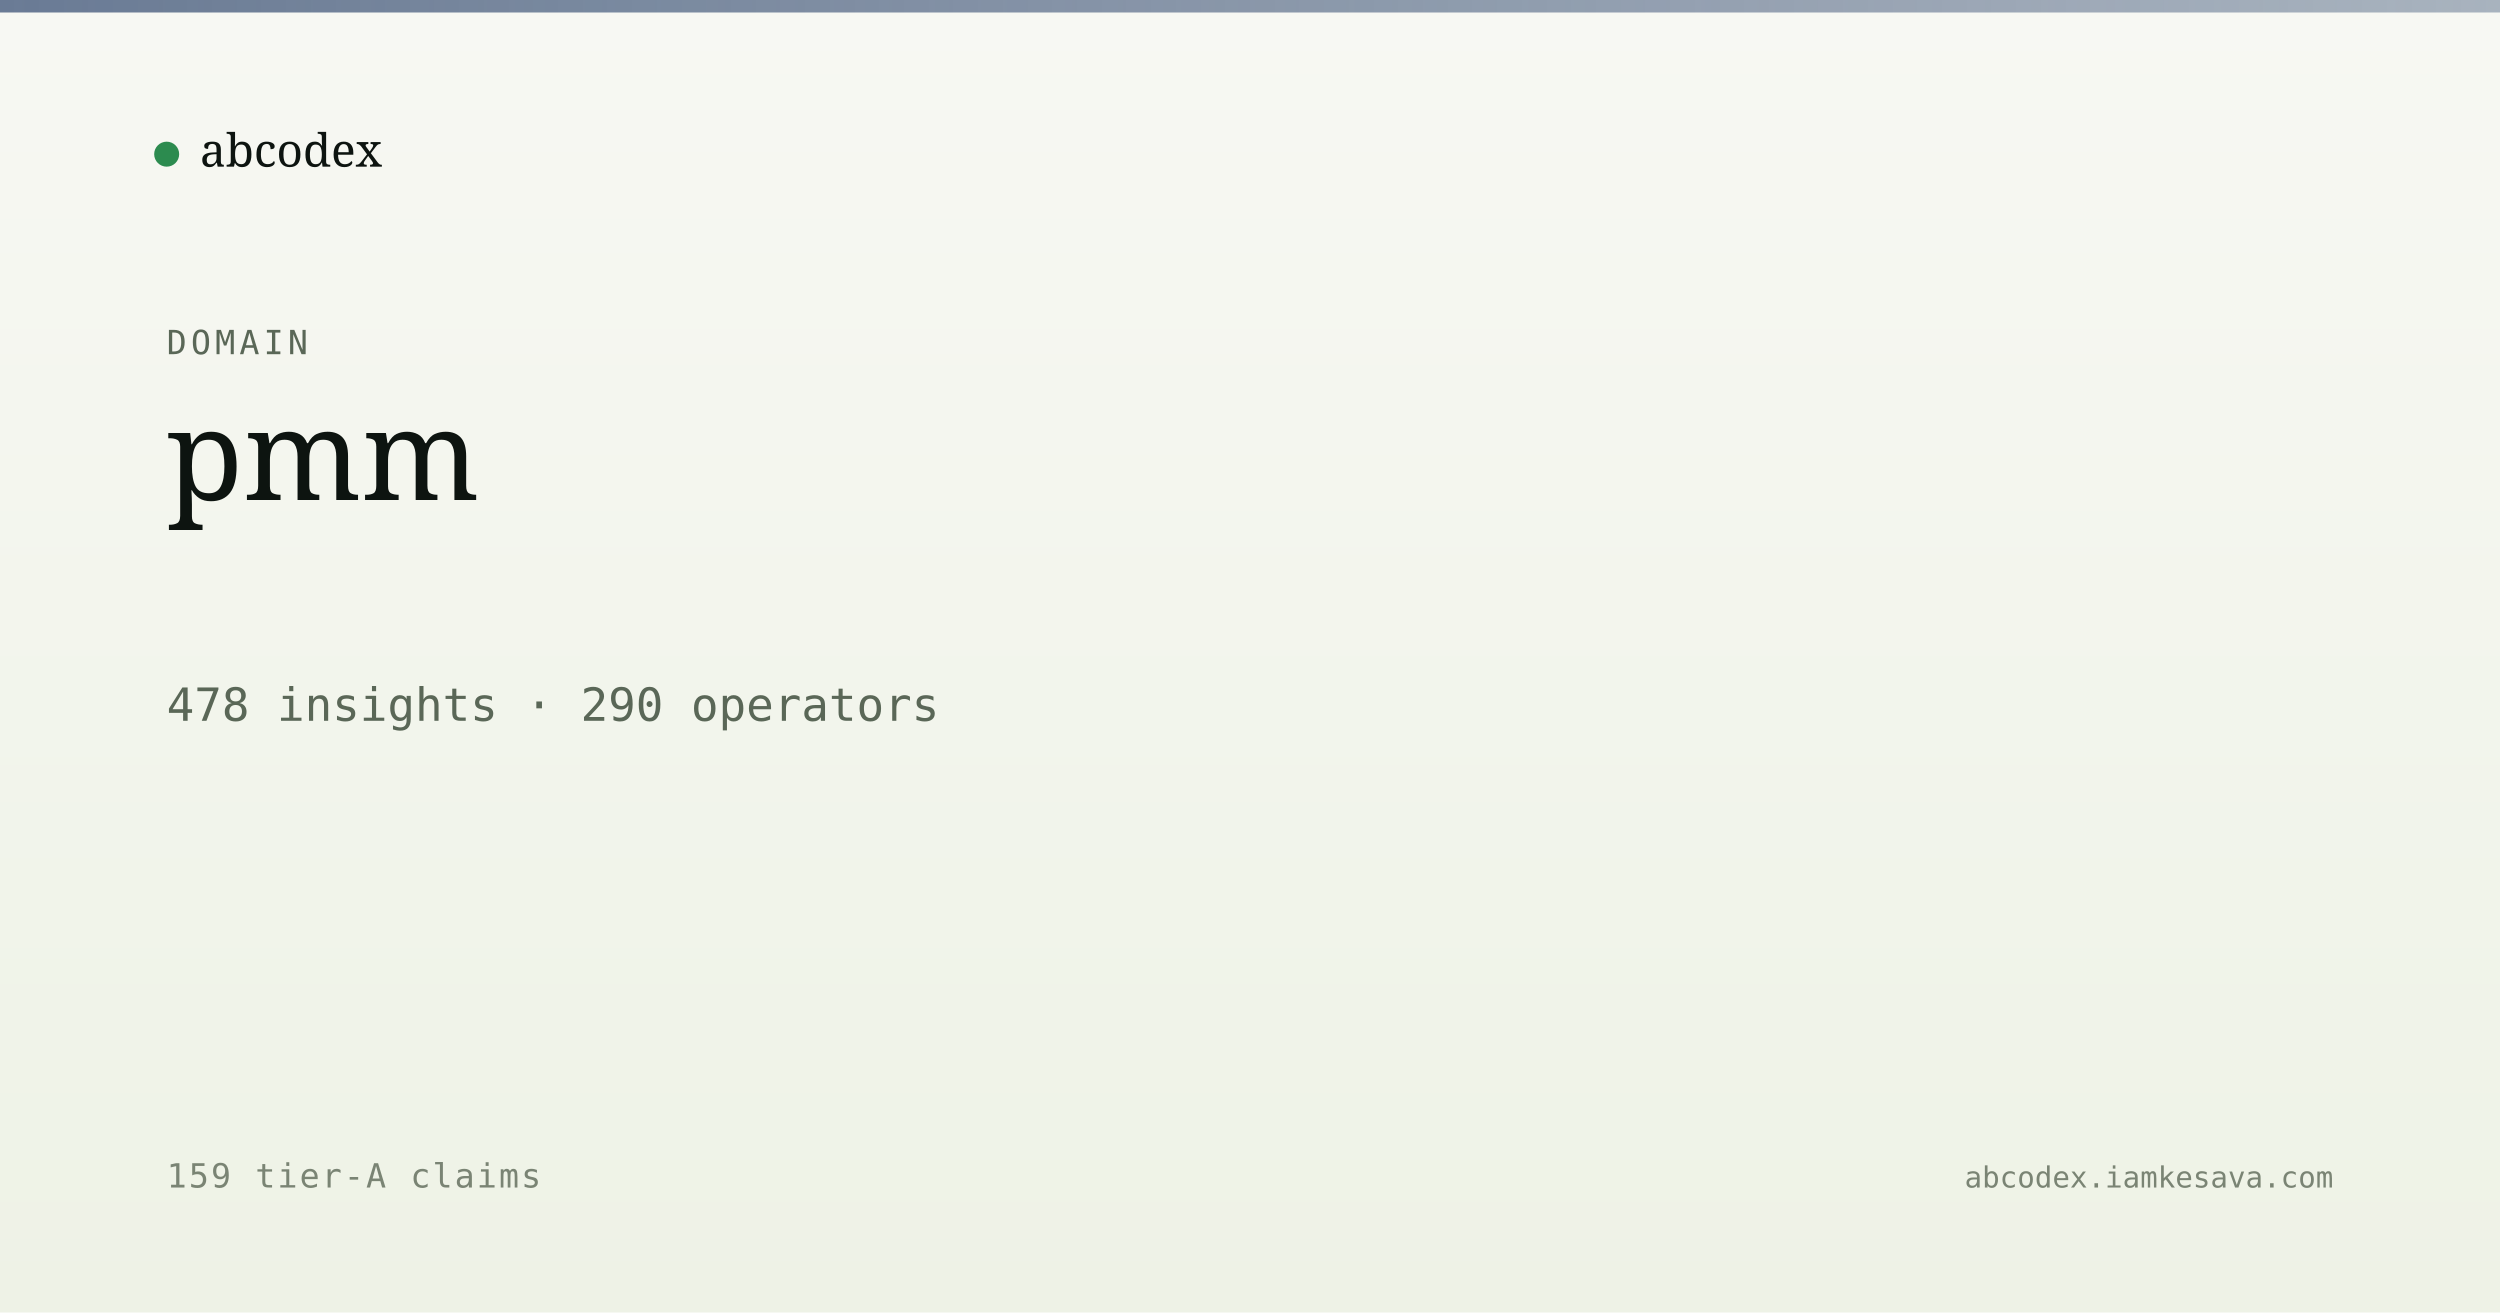
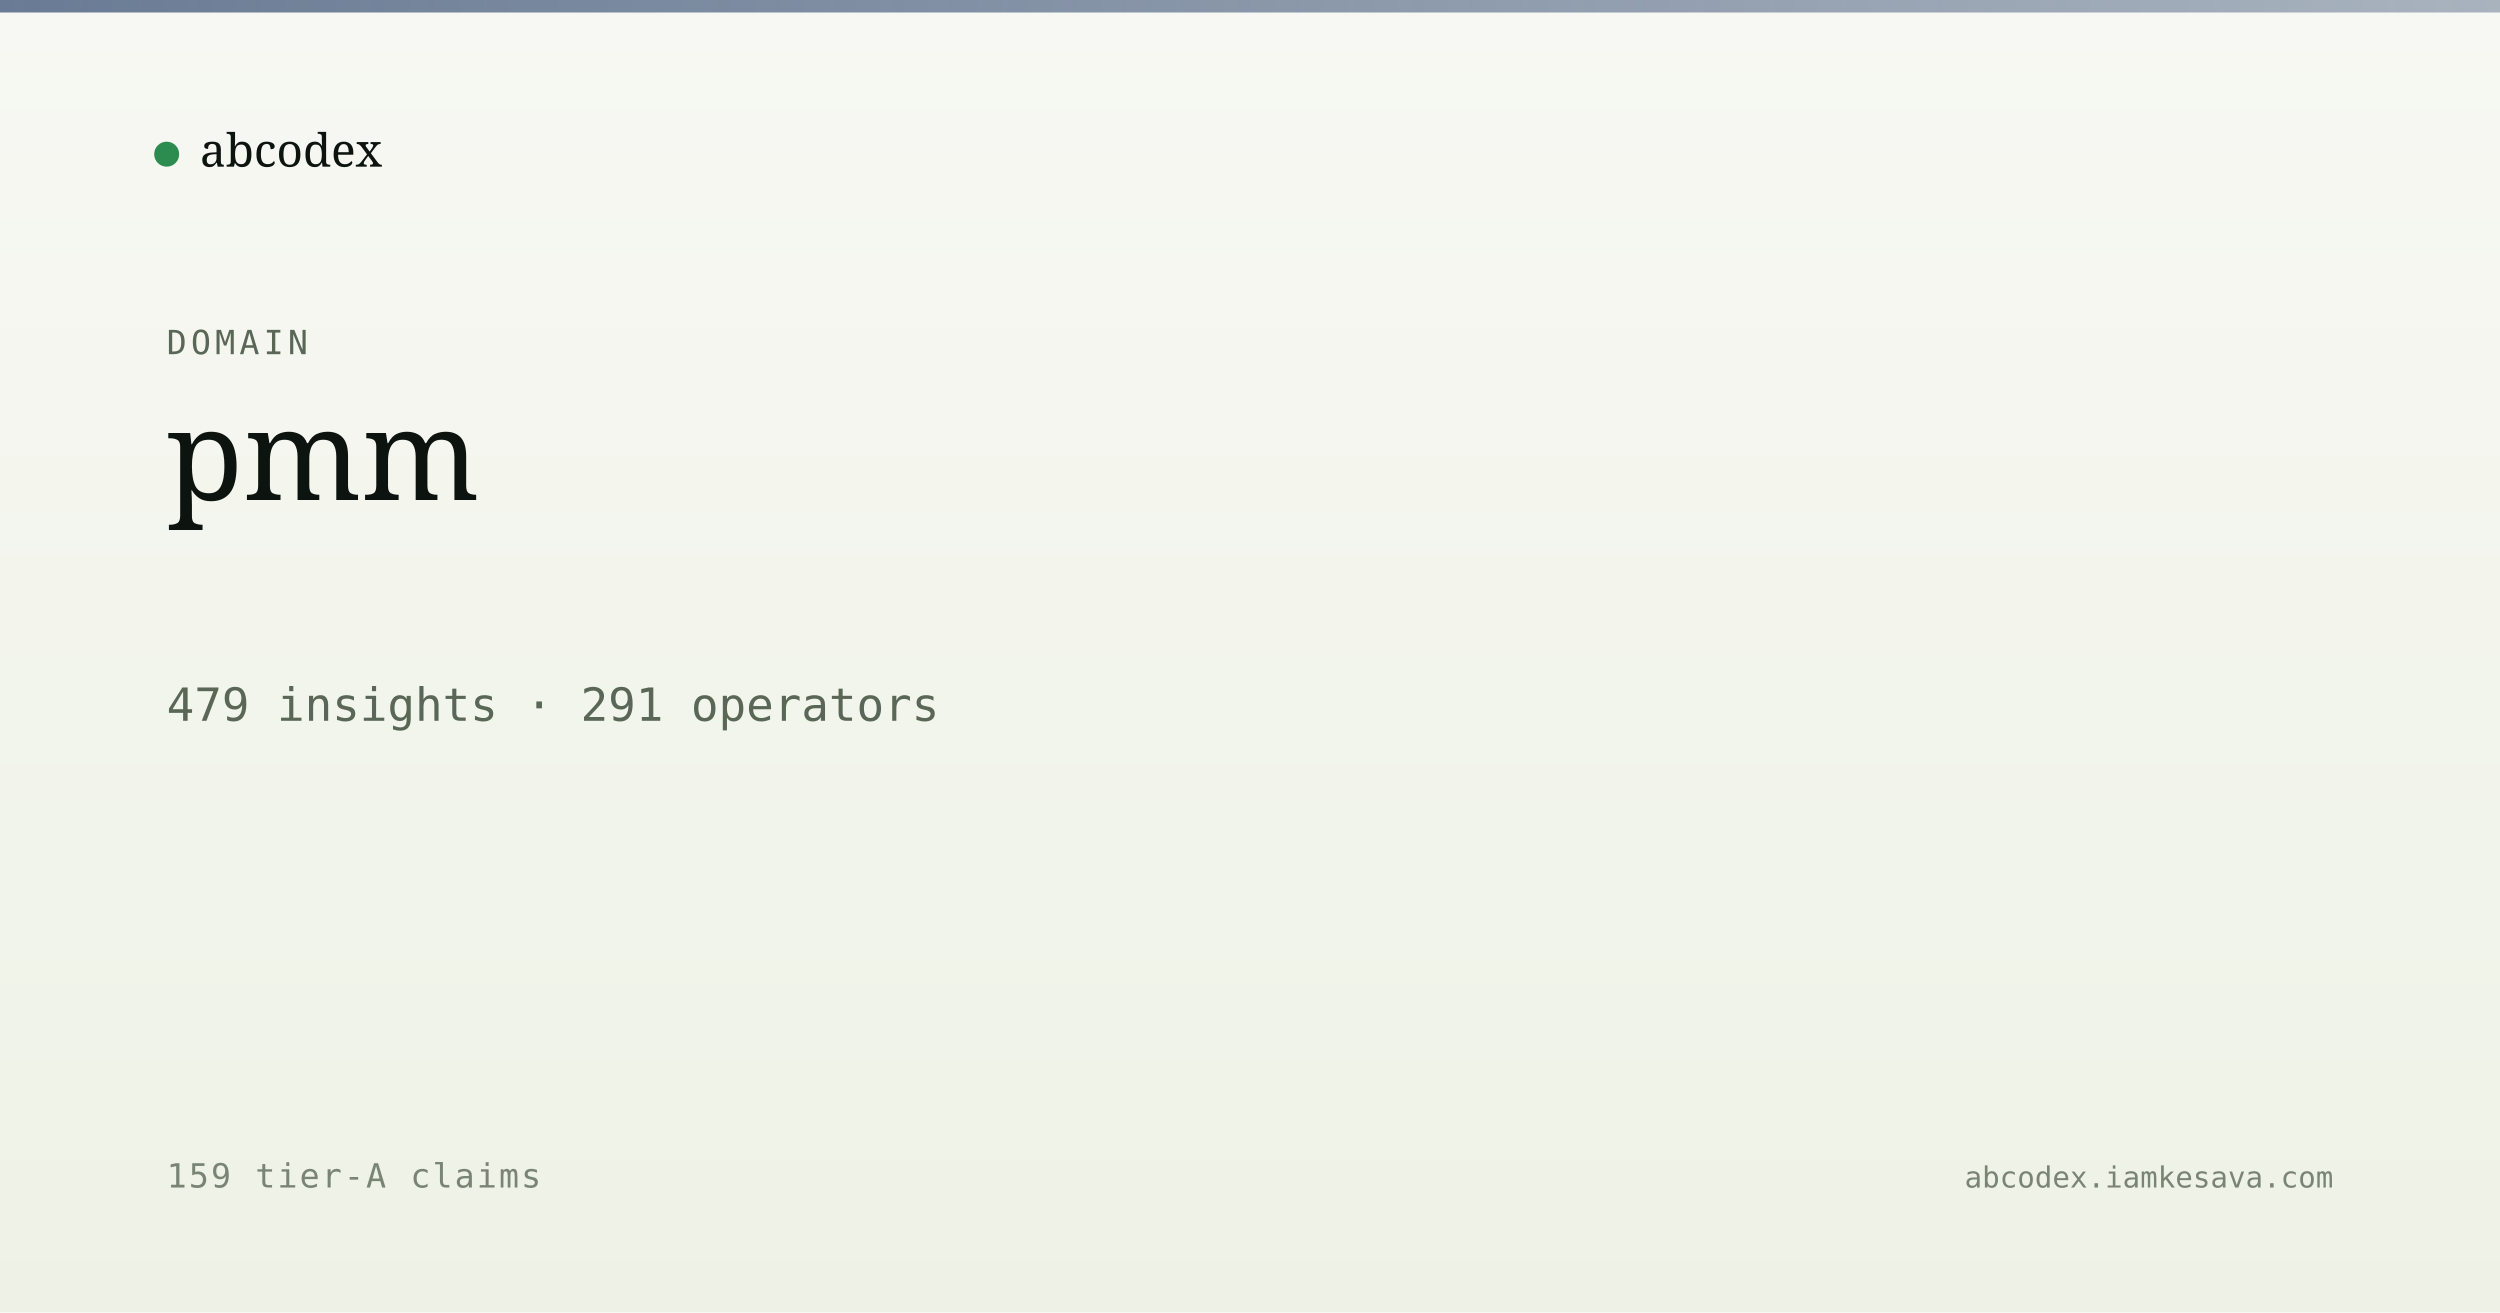
<svg xmlns="http://www.w3.org/2000/svg" viewBox="0 0 1200 630" width="1200" height="630">
  <defs>
    <linearGradient id="bg" x1="0" y1="0" x2="0" y2="1">
      <stop offset="0" stop-color="#f7f8f3" />
      <stop offset="1" stop-color="#eef2e6" />
    </linearGradient>
    <linearGradient id="band" x1="0" y1="0" x2="1" y2="0">
      <stop offset="0" stop-color="#5a6d8a" stop-opacity="0.9" />
      <stop offset="1" stop-color="#5a6d8a" stop-opacity="0.5" />
    </linearGradient>
  </defs>
  <rect width="1200" height="630" fill="url(#bg)" />
  <rect x="0" y="0" width="1200" height="6" fill="url(#band)" />
  <g transform="translate(80, 60)">
    <circle cx="0" cy="14" r="6" fill="#2c8b4f" />
    <text x="16" y="20" font-family="Newsreader, serif" font-size="22" fill="#0d1410">abcodex</text>
  </g>
  <text x="80" y="170" font-family="JetBrains Mono, monospace" font-size="16" fill="#5a6757" letter-spacing="2">DOMAIN</text>
  <text x="80" y="240" font-family="Newsreader, serif" font-size="60" font-weight="500" fill="#0d1410">pmm</text>
-   <text x="80" y="346" font-family="JetBrains Mono, monospace" font-size="22" fill="#5a6757">478 insights · 290 operators</text>
+   <text x="80" y="346" font-family="JetBrains Mono, monospace" font-size="22" fill="#5a6757">479 insights · 291 operators</text>
  <text x="80" y="570" font-family="JetBrains Mono, monospace" font-size="16" fill="#7a8474" letter-spacing="1">159 tier-A claims</text>
  <text x="1120" y="570" text-anchor="end" font-family="JetBrains Mono, monospace" font-size="14" fill="#7a8474">abcodex.iamkesava.com</text>
</svg>
